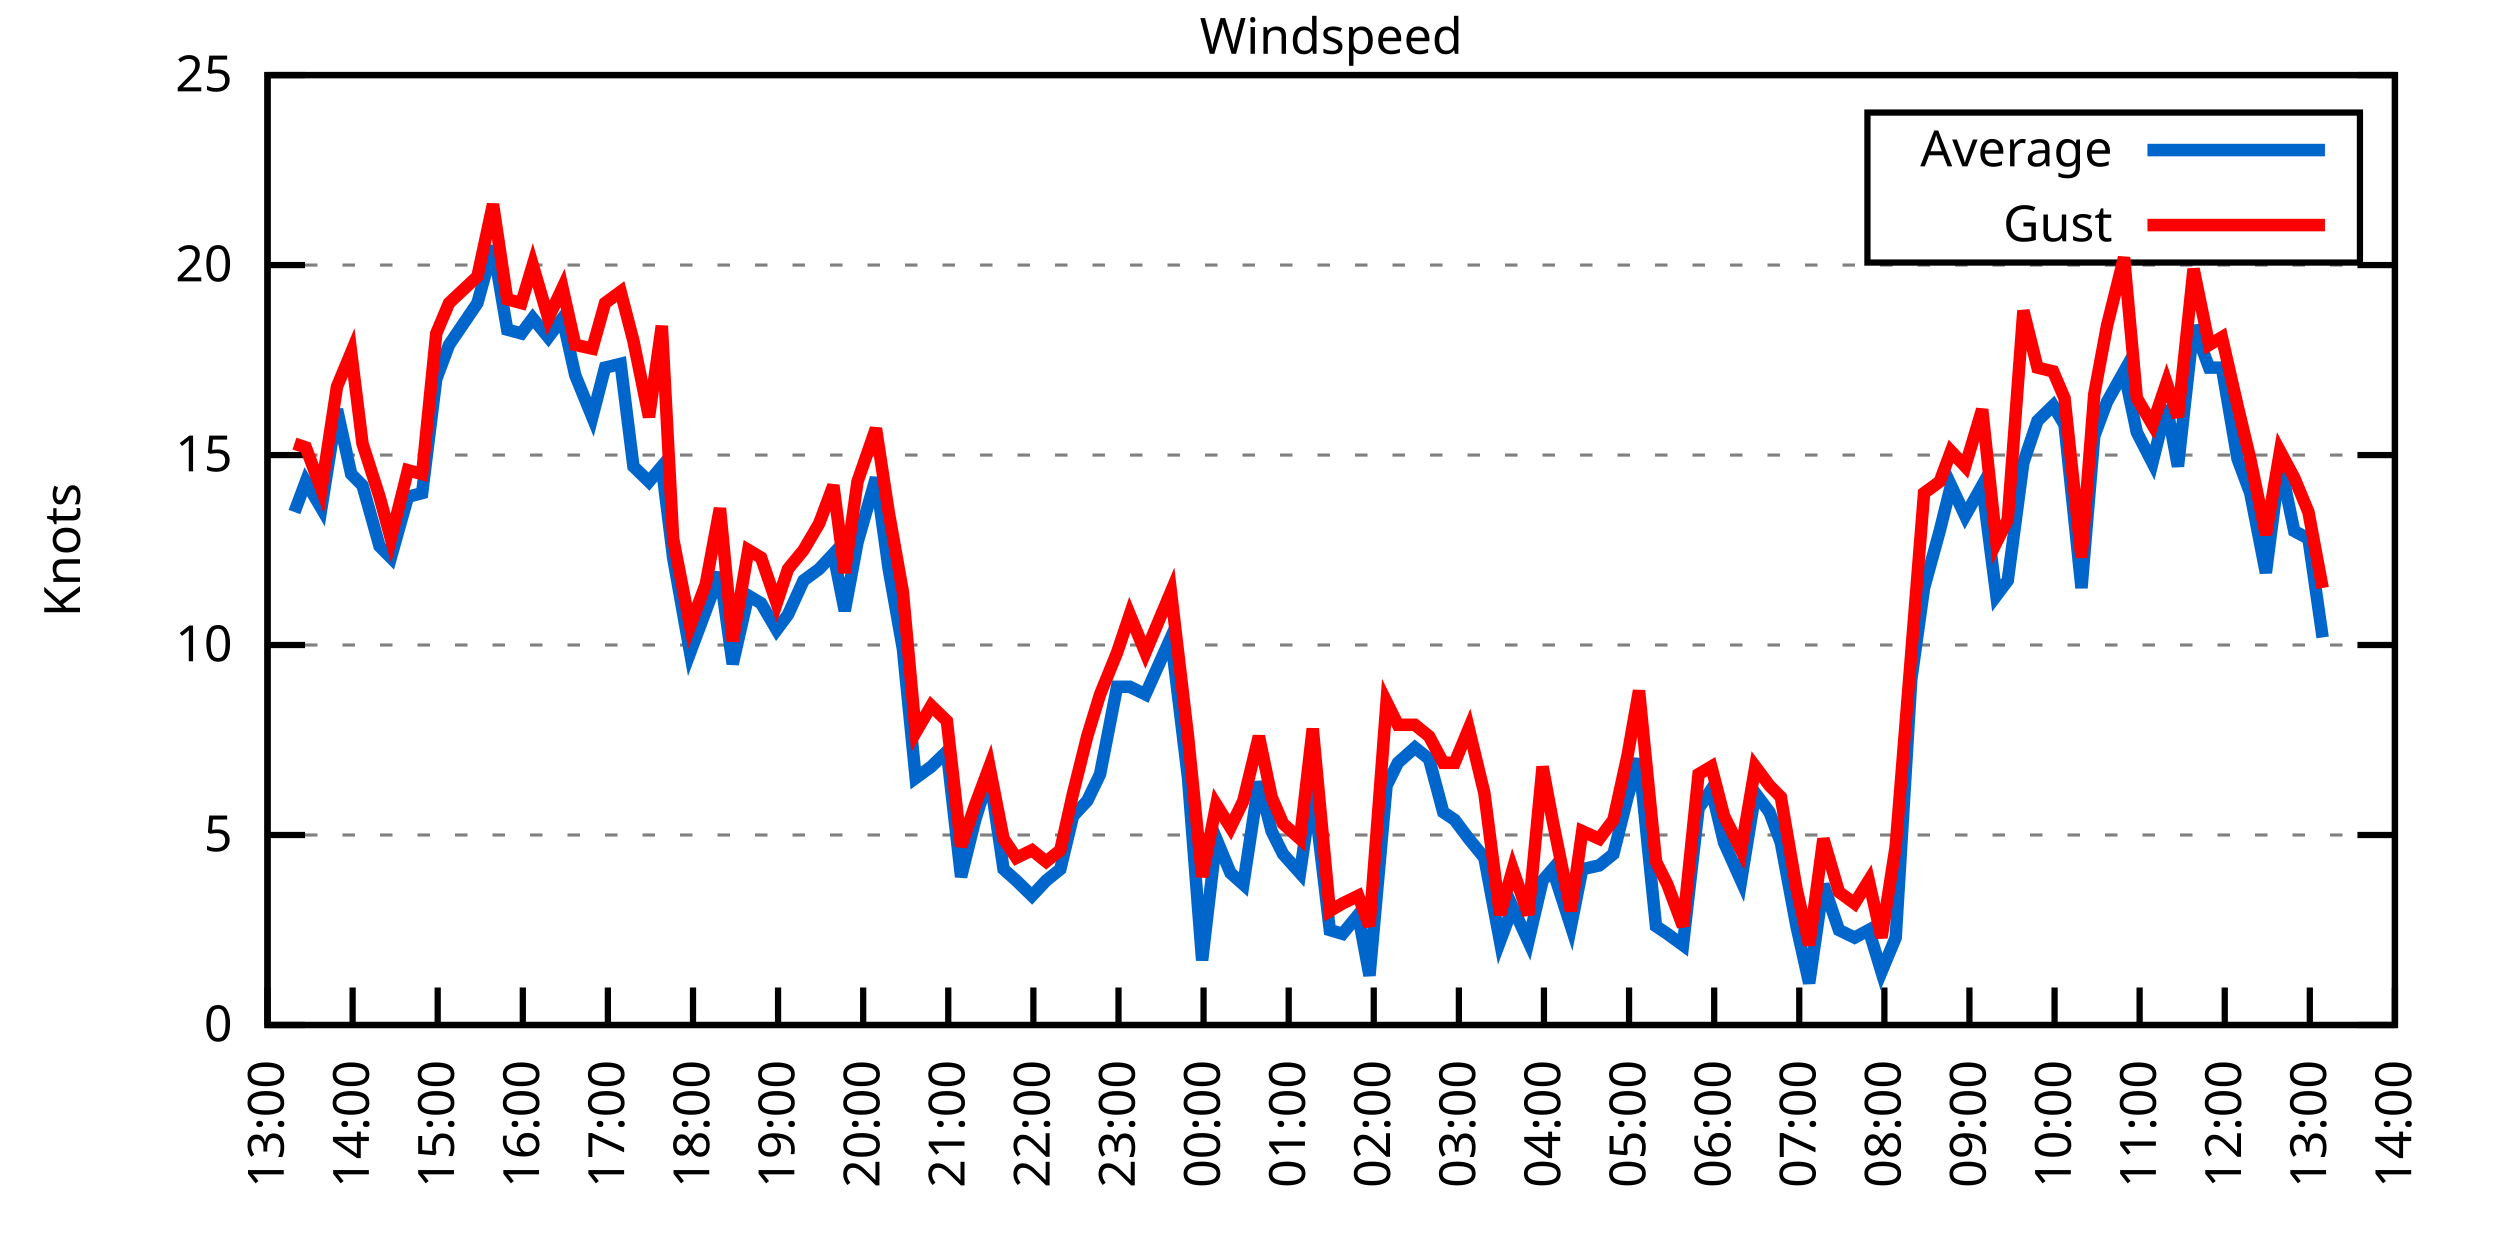
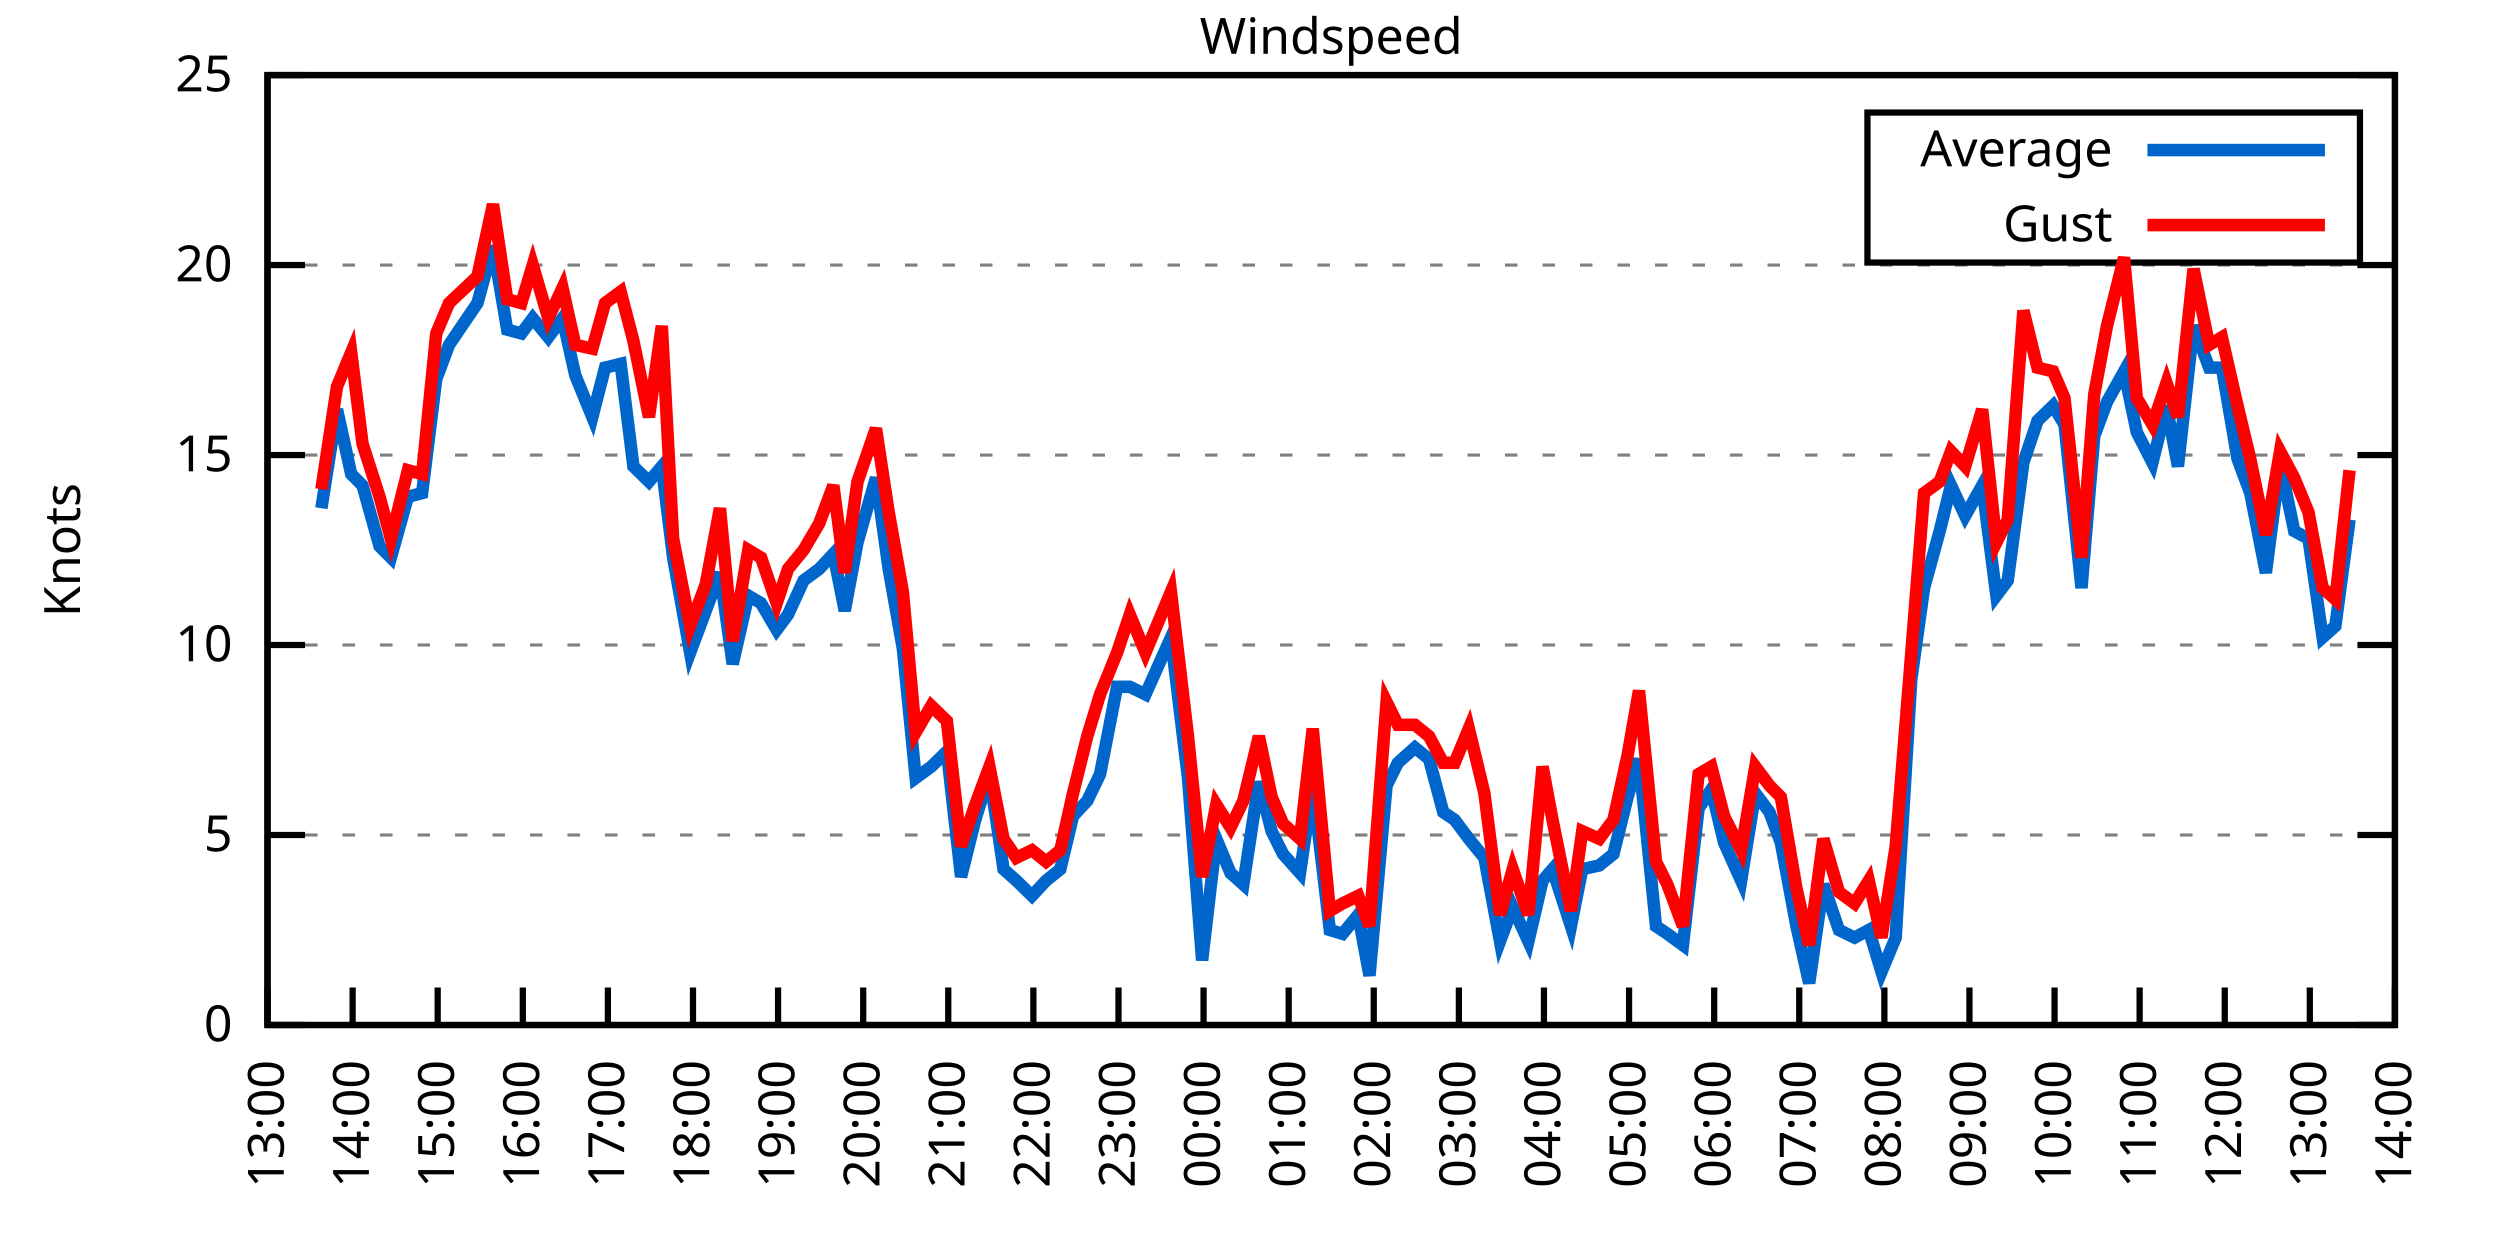
<svg xmlns="http://www.w3.org/2000/svg" xmlns:xlink="http://www.w3.org/1999/xlink" width="400" height="200" viewBox="0 0 400 200">
  <g id="gnuplot_canvas">
    <rect x="0" y="0" width="400" height="200" fill="none" />
    <defs>
      <circle id="gpDot" r="0.5" stroke-width="0.5" stroke="currentColor" />
      <path id="gpPt0" stroke-width="0.333" stroke="currentColor" d="M-1,0 h2 M0,-1 v2" />
      <path id="gpPt1" stroke-width="0.333" stroke="currentColor" d="M-1,-1 L1,1 M1,-1 L-1,1" />
      <path id="gpPt2" stroke-width="0.333" stroke="currentColor" d="M-1,0 L1,0 M0,-1 L0,1 M-1,-1 L1,1 M-1,1 L1,-1" />
      <rect id="gpPt3" stroke-width="0.333" stroke="currentColor" x="-1" y="-1" width="2" height="2" />
      <rect id="gpPt4" stroke-width="0.333" stroke="currentColor" fill="currentColor" x="-1" y="-1" width="2" height="2" />
      <circle id="gpPt5" stroke-width="0.333" stroke="currentColor" cx="0" cy="0" r="1" />
      <use xlink:href="#gpPt5" id="gpPt6" fill="currentColor" stroke="none" />
      <path id="gpPt7" stroke-width="0.333" stroke="currentColor" d="M0,-1.33 L-1.33,0.67 L1.33,0.67 z" />
      <use xlink:href="#gpPt7" id="gpPt8" fill="currentColor" stroke="none" />
      <use xlink:href="#gpPt7" id="gpPt9" stroke="currentColor" transform="rotate(180)" />
      <use xlink:href="#gpPt9" id="gpPt10" fill="currentColor" stroke="none" />
      <use xlink:href="#gpPt3" id="gpPt11" stroke="currentColor" transform="rotate(45)" />
      <use xlink:href="#gpPt11" id="gpPt12" fill="currentColor" stroke="none" />
      <path id="gpPt13" stroke-width="0.333" stroke="currentColor" d="M0,1.330 L1.265,0.411 L0.782,-1.067 L-0.782,-1.076 L-1.265,0.411 z" />
      <use xlink:href="#gpPt13" id="gpPt14" fill="currentColor" stroke="none" />
      <filter id="textbox" filterUnits="objectBoundingBox" x="0" y="0" height="1" width="1">
        <feFlood flood-color="white" flood-opacity="1" result="bgnd" />
        <feComposite in="SourceGraphic" in2="bgnd" operator="atop" />
      </filter>
      <filter id="greybox" filterUnits="objectBoundingBox" x="0" y="0" height="1" width="1">
        <feFlood flood-color="lightgrey" flood-opacity="1" result="grey" />
        <feComposite in="SourceGraphic" in2="grey" operator="atop" />
      </filter>
    </defs>
    <g fill="none" color="white" stroke="currentColor" stroke-width="1.00" stroke-linecap="butt" stroke-linejoin="miter">
</g>
    <g fill="none" color="black" stroke="currentColor" stroke-width="1.00" stroke-linecap="butt" stroke-linejoin="miter">
      <g stroke="none" shape-rendering="crispEdges">
        <polygon fill="rgb(255, 255, 255)" points="42.80,164.00 383.18,164.00 383.18,12.02 42.80,12.02 " />
      </g>
    </g>
    <g fill="none" color="black" stroke="currentColor" stroke-width="1.00" stroke-linecap="butt" stroke-linejoin="miter">
</g>
    <g fill="none" color="black" stroke="black" stroke-width="0.50" stroke-linecap="butt" stroke-linejoin="miter">
</g>
    <g fill="none" color="gray" stroke="currentColor" stroke-width="0.50" stroke-linecap="butt" stroke-linejoin="miter">
      <path stroke="gray" stroke-dasharray="2,4" class="gridline" d="M42.80,164.00 L383.19,164.00  " />
    </g>
    <g fill="none" color="gray" stroke="gray" stroke-width="1.00" stroke-linecap="butt" stroke-linejoin="miter">
</g>
    <g fill="none" color="black" stroke="currentColor" stroke-width="1.00" stroke-linecap="butt" stroke-linejoin="miter">
      <path stroke="black" d="M42.80,164.00 L48.80,164.00 M383.19,164.00 L377.19,164.00  " />
      <g transform="translate(37.20,166.60)" stroke="none" fill="black" font-family="Sans" font-size="8.00" text-anchor="end">
        <text>
          <tspan font-family="Sans"> 0</tspan>
        </text>
      </g>
    </g>
    <g fill="none" color="black" stroke="currentColor" stroke-width="1.00" stroke-linecap="butt" stroke-linejoin="miter">
</g>
    <g fill="none" color="black" stroke="black" stroke-width="0.50" stroke-linecap="butt" stroke-linejoin="miter">
</g>
    <g fill="none" color="gray" stroke="currentColor" stroke-width="0.50" stroke-linecap="butt" stroke-linejoin="miter">
      <path stroke="gray" stroke-dasharray="2,4" class="gridline" d="M42.80,133.60 L383.19,133.60  " />
    </g>
    <g fill="none" color="gray" stroke="gray" stroke-width="1.00" stroke-linecap="butt" stroke-linejoin="miter">
</g>
    <g fill="none" color="black" stroke="currentColor" stroke-width="1.00" stroke-linecap="butt" stroke-linejoin="miter">
      <path stroke="black" d="M42.80,133.60 L48.80,133.60 M383.19,133.60 L377.19,133.60  " />
      <g transform="translate(37.20,136.20)" stroke="none" fill="black" font-family="Sans" font-size="8.00" text-anchor="end">
        <text>
          <tspan font-family="Sans"> 5</tspan>
        </text>
      </g>
    </g>
    <g fill="none" color="black" stroke="currentColor" stroke-width="1.00" stroke-linecap="butt" stroke-linejoin="miter">
</g>
    <g fill="none" color="black" stroke="black" stroke-width="0.50" stroke-linecap="butt" stroke-linejoin="miter">
</g>
    <g fill="none" color="gray" stroke="currentColor" stroke-width="0.50" stroke-linecap="butt" stroke-linejoin="miter">
      <path stroke="gray" stroke-dasharray="2,4" class="gridline" d="M42.80,103.20 L383.19,103.20  " />
    </g>
    <g fill="none" color="gray" stroke="gray" stroke-width="1.00" stroke-linecap="butt" stroke-linejoin="miter">
</g>
    <g fill="none" color="black" stroke="currentColor" stroke-width="1.00" stroke-linecap="butt" stroke-linejoin="miter">
      <path stroke="black" d="M42.80,103.20 L48.80,103.20 M383.19,103.20 L377.19,103.20  " />
      <g transform="translate(37.20,105.80)" stroke="none" fill="black" font-family="Sans" font-size="8.00" text-anchor="end">
        <text>
          <tspan font-family="Sans"> 10</tspan>
        </text>
      </g>
    </g>
    <g fill="none" color="black" stroke="currentColor" stroke-width="1.00" stroke-linecap="butt" stroke-linejoin="miter">
</g>
    <g fill="none" color="black" stroke="black" stroke-width="0.50" stroke-linecap="butt" stroke-linejoin="miter">
</g>
    <g fill="none" color="gray" stroke="currentColor" stroke-width="0.50" stroke-linecap="butt" stroke-linejoin="miter">
      <path stroke="gray" stroke-dasharray="2,4" class="gridline" d="M42.80,72.81 L383.19,72.81  " />
    </g>
    <g fill="none" color="gray" stroke="gray" stroke-width="1.00" stroke-linecap="butt" stroke-linejoin="miter">
</g>
    <g fill="none" color="black" stroke="currentColor" stroke-width="1.00" stroke-linecap="butt" stroke-linejoin="miter">
      <path stroke="black" d="M42.80,72.81 L48.80,72.81 M383.19,72.81 L377.19,72.81  " />
      <g transform="translate(37.20,75.41)" stroke="none" fill="black" font-family="Sans" font-size="8.00" text-anchor="end">
        <text>
          <tspan font-family="Sans"> 15</tspan>
        </text>
      </g>
    </g>
    <g fill="none" color="black" stroke="currentColor" stroke-width="1.00" stroke-linecap="butt" stroke-linejoin="miter">
</g>
    <g fill="none" color="black" stroke="black" stroke-width="0.50" stroke-linecap="butt" stroke-linejoin="miter">
</g>
    <g fill="none" color="gray" stroke="currentColor" stroke-width="0.50" stroke-linecap="butt" stroke-linejoin="miter">
      <path stroke="gray" stroke-dasharray="2,4" class="gridline" d="M42.80,42.41 L383.19,42.41  " />
    </g>
    <g fill="none" color="gray" stroke="gray" stroke-width="1.00" stroke-linecap="butt" stroke-linejoin="miter">
</g>
    <g fill="none" color="black" stroke="currentColor" stroke-width="1.00" stroke-linecap="butt" stroke-linejoin="miter">
      <path stroke="black" d="M42.80,42.41 L48.80,42.41 M383.19,42.41 L377.19,42.41  " />
      <g transform="translate(37.20,45.01)" stroke="none" fill="black" font-family="Sans" font-size="8.00" text-anchor="end">
        <text>
          <tspan font-family="Sans"> 20</tspan>
        </text>
      </g>
    </g>
    <g fill="none" color="black" stroke="currentColor" stroke-width="1.00" stroke-linecap="butt" stroke-linejoin="miter">
</g>
    <g fill="none" color="black" stroke="black" stroke-width="0.50" stroke-linecap="butt" stroke-linejoin="miter">
</g>
    <g fill="none" color="gray" stroke="currentColor" stroke-width="0.50" stroke-linecap="butt" stroke-linejoin="miter">
      <path stroke="gray" stroke-dasharray="2,4" class="gridline" d="M42.80,12.01 L383.19,12.01  " />
    </g>
    <g fill="none" color="gray" stroke="gray" stroke-width="1.00" stroke-linecap="butt" stroke-linejoin="miter">
</g>
    <g fill="none" color="black" stroke="currentColor" stroke-width="1.00" stroke-linecap="butt" stroke-linejoin="miter">
      <path stroke="black" d="M42.80,12.01 L48.80,12.01 M383.19,12.01 L377.19,12.01  " />
      <g transform="translate(37.20,14.61)" stroke="none" fill="black" font-family="Sans" font-size="8.00" text-anchor="end">
        <text>
          <tspan font-family="Sans"> 25</tspan>
        </text>
      </g>
    </g>
    <g fill="none" color="black" stroke="currentColor" stroke-width="1.00" stroke-linecap="butt" stroke-linejoin="miter">
      <path stroke="black" d="M42.80,164.00 L42.80,158.00  " />
      <g transform="translate(45.40,169.60) rotate(270.00)" stroke="none" fill="black" font-family="Sans" font-size="8.00" text-anchor="end">
        <text>
          <tspan font-family="Sans">13:00</tspan>
        </text>
      </g>
    </g>
    <g fill="none" color="black" stroke="currentColor" stroke-width="1.00" stroke-linecap="butt" stroke-linejoin="miter">
      <path stroke="black" d="M56.42,164.00 L56.42,158.00  " />
      <g transform="translate(59.02,169.60) rotate(270.00)" stroke="none" fill="black" font-family="Sans" font-size="8.00" text-anchor="end">
        <text>
          <tspan font-family="Sans">14:00</tspan>
        </text>
      </g>
    </g>
    <g fill="none" color="black" stroke="currentColor" stroke-width="1.00" stroke-linecap="butt" stroke-linejoin="miter">
      <path stroke="black" d="M70.03,164.00 L70.03,158.00  " />
      <g transform="translate(72.63,169.60) rotate(270.00)" stroke="none" fill="black" font-family="Sans" font-size="8.00" text-anchor="end">
        <text>
          <tspan font-family="Sans">15:00</tspan>
        </text>
      </g>
    </g>
    <g fill="none" color="black" stroke="currentColor" stroke-width="1.00" stroke-linecap="butt" stroke-linejoin="miter">
      <path stroke="black" d="M83.65,164.00 L83.65,158.00  " />
      <g transform="translate(86.25,169.60) rotate(270.00)" stroke="none" fill="black" font-family="Sans" font-size="8.00" text-anchor="end">
        <text>
          <tspan font-family="Sans">16:00</tspan>
        </text>
      </g>
    </g>
    <g fill="none" color="black" stroke="currentColor" stroke-width="1.00" stroke-linecap="butt" stroke-linejoin="miter">
      <path stroke="black" d="M97.26,164.00 L97.26,158.00  " />
      <g transform="translate(99.86,169.60) rotate(270.00)" stroke="none" fill="black" font-family="Sans" font-size="8.00" text-anchor="end">
        <text>
          <tspan font-family="Sans">17:00</tspan>
        </text>
      </g>
    </g>
    <g fill="none" color="black" stroke="currentColor" stroke-width="1.00" stroke-linecap="butt" stroke-linejoin="miter">
      <path stroke="black" d="M110.88,164.00 L110.88,158.00  " />
      <g transform="translate(113.48,169.60) rotate(270.00)" stroke="none" fill="black" font-family="Sans" font-size="8.00" text-anchor="end">
        <text>
          <tspan font-family="Sans">18:00</tspan>
        </text>
      </g>
    </g>
    <g fill="none" color="black" stroke="currentColor" stroke-width="1.00" stroke-linecap="butt" stroke-linejoin="miter">
      <path stroke="black" d="M124.49,164.00 L124.49,158.00  " />
      <g transform="translate(127.09,169.60) rotate(270.00)" stroke="none" fill="black" font-family="Sans" font-size="8.00" text-anchor="end">
        <text>
          <tspan font-family="Sans">19:00</tspan>
        </text>
      </g>
    </g>
    <g fill="none" color="black" stroke="currentColor" stroke-width="1.00" stroke-linecap="butt" stroke-linejoin="miter">
      <path stroke="black" d="M138.11,164.00 L138.11,158.00  " />
      <g transform="translate(140.71,169.60) rotate(270.00)" stroke="none" fill="black" font-family="Sans" font-size="8.00" text-anchor="end">
        <text>
          <tspan font-family="Sans">20:00</tspan>
        </text>
      </g>
    </g>
    <g fill="none" color="black" stroke="currentColor" stroke-width="1.00" stroke-linecap="butt" stroke-linejoin="miter">
      <path stroke="black" d="M151.72,164.00 L151.72,158.00  " />
      <g transform="translate(154.32,169.60) rotate(270.00)" stroke="none" fill="black" font-family="Sans" font-size="8.00" text-anchor="end">
        <text>
          <tspan font-family="Sans">21:00</tspan>
        </text>
      </g>
    </g>
    <g fill="none" color="black" stroke="currentColor" stroke-width="1.00" stroke-linecap="butt" stroke-linejoin="miter">
      <path stroke="black" d="M165.34,164.00 L165.34,158.00  " />
      <g transform="translate(167.94,169.60) rotate(270.00)" stroke="none" fill="black" font-family="Sans" font-size="8.00" text-anchor="end">
        <text>
          <tspan font-family="Sans">22:00</tspan>
        </text>
      </g>
    </g>
    <g fill="none" color="black" stroke="currentColor" stroke-width="1.00" stroke-linecap="butt" stroke-linejoin="miter">
      <path stroke="black" d="M178.96,164.00 L178.96,158.00  " />
      <g transform="translate(181.56,169.60) rotate(270.00)" stroke="none" fill="black" font-family="Sans" font-size="8.00" text-anchor="end">
        <text>
          <tspan font-family="Sans">23:00</tspan>
        </text>
      </g>
    </g>
    <g fill="none" color="black" stroke="currentColor" stroke-width="1.00" stroke-linecap="butt" stroke-linejoin="miter">
      <path stroke="black" d="M192.57,164.00 L192.57,158.00  " />
      <g transform="translate(195.17,169.60) rotate(270.00)" stroke="none" fill="black" font-family="Sans" font-size="8.00" text-anchor="end">
        <text>
          <tspan font-family="Sans">00:00</tspan>
        </text>
      </g>
    </g>
    <g fill="none" color="black" stroke="currentColor" stroke-width="1.00" stroke-linecap="butt" stroke-linejoin="miter">
      <path stroke="black" d="M206.19,164.00 L206.19,158.00  " />
      <g transform="translate(208.79,169.60) rotate(270.00)" stroke="none" fill="black" font-family="Sans" font-size="8.00" text-anchor="end">
        <text>
          <tspan font-family="Sans">01:00</tspan>
        </text>
      </g>
    </g>
    <g fill="none" color="black" stroke="currentColor" stroke-width="1.00" stroke-linecap="butt" stroke-linejoin="miter">
      <path stroke="black" d="M219.80,164.00 L219.80,158.00  " />
      <g transform="translate(222.40,169.60) rotate(270.00)" stroke="none" fill="black" font-family="Sans" font-size="8.00" text-anchor="end">
        <text>
          <tspan font-family="Sans">02:00</tspan>
        </text>
      </g>
    </g>
    <g fill="none" color="black" stroke="currentColor" stroke-width="1.00" stroke-linecap="butt" stroke-linejoin="miter">
      <path stroke="black" d="M233.42,164.00 L233.42,158.00  " />
      <g transform="translate(236.02,169.60) rotate(270.00)" stroke="none" fill="black" font-family="Sans" font-size="8.00" text-anchor="end">
        <text>
          <tspan font-family="Sans">03:00</tspan>
        </text>
      </g>
    </g>
    <g fill="none" color="black" stroke="currentColor" stroke-width="1.00" stroke-linecap="butt" stroke-linejoin="miter">
      <path stroke="black" d="M247.03,164.00 L247.03,158.00  " />
      <g transform="translate(249.63,169.60) rotate(270.00)" stroke="none" fill="black" font-family="Sans" font-size="8.00" text-anchor="end">
        <text>
          <tspan font-family="Sans">04:00</tspan>
        </text>
      </g>
    </g>
    <g fill="none" color="black" stroke="currentColor" stroke-width="1.00" stroke-linecap="butt" stroke-linejoin="miter">
      <path stroke="black" d="M260.65,164.00 L260.65,158.00  " />
      <g transform="translate(263.25,169.60) rotate(270.00)" stroke="none" fill="black" font-family="Sans" font-size="8.00" text-anchor="end">
        <text>
          <tspan font-family="Sans">05:00</tspan>
        </text>
      </g>
    </g>
    <g fill="none" color="black" stroke="currentColor" stroke-width="1.00" stroke-linecap="butt" stroke-linejoin="miter">
      <path stroke="black" d="M274.27,164.00 L274.27,158.00  " />
      <g transform="translate(276.87,169.60) rotate(270.00)" stroke="none" fill="black" font-family="Sans" font-size="8.00" text-anchor="end">
        <text>
          <tspan font-family="Sans">06:00</tspan>
        </text>
      </g>
    </g>
    <g fill="none" color="black" stroke="currentColor" stroke-width="1.00" stroke-linecap="butt" stroke-linejoin="miter">
      <path stroke="black" d="M287.88,164.00 L287.88,158.00  " />
      <g transform="translate(290.48,169.60) rotate(270.00)" stroke="none" fill="black" font-family="Sans" font-size="8.00" text-anchor="end">
        <text>
          <tspan font-family="Sans">07:00</tspan>
        </text>
      </g>
    </g>
    <g fill="none" color="black" stroke="currentColor" stroke-width="1.00" stroke-linecap="butt" stroke-linejoin="miter">
      <path stroke="black" d="M301.50,164.00 L301.50,158.00  " />
      <g transform="translate(304.10,169.60) rotate(270.00)" stroke="none" fill="black" font-family="Sans" font-size="8.00" text-anchor="end">
        <text>
          <tspan font-family="Sans">08:00</tspan>
        </text>
      </g>
    </g>
    <g fill="none" color="black" stroke="currentColor" stroke-width="1.00" stroke-linecap="butt" stroke-linejoin="miter">
      <path stroke="black" d="M315.11,164.00 L315.11,158.00  " />
      <g transform="translate(317.71,169.60) rotate(270.00)" stroke="none" fill="black" font-family="Sans" font-size="8.00" text-anchor="end">
        <text>
          <tspan font-family="Sans">09:00</tspan>
        </text>
      </g>
    </g>
    <g fill="none" color="black" stroke="currentColor" stroke-width="1.00" stroke-linecap="butt" stroke-linejoin="miter">
      <path stroke="black" d="M328.73,164.00 L328.73,158.00  " />
      <g transform="translate(331.33,169.60) rotate(270.00)" stroke="none" fill="black" font-family="Sans" font-size="8.00" text-anchor="end">
        <text>
          <tspan font-family="Sans">10:00</tspan>
        </text>
      </g>
    </g>
    <g fill="none" color="black" stroke="currentColor" stroke-width="1.00" stroke-linecap="butt" stroke-linejoin="miter">
      <path stroke="black" d="M342.34,164.00 L342.34,158.00  " />
      <g transform="translate(344.94,169.60) rotate(270.00)" stroke="none" fill="black" font-family="Sans" font-size="8.00" text-anchor="end">
        <text>
          <tspan font-family="Sans">11:00</tspan>
        </text>
      </g>
    </g>
    <g fill="none" color="black" stroke="currentColor" stroke-width="1.00" stroke-linecap="butt" stroke-linejoin="miter">
      <path stroke="black" d="M355.96,164.00 L355.96,158.00  " />
      <g transform="translate(358.56,169.60) rotate(270.00)" stroke="none" fill="black" font-family="Sans" font-size="8.00" text-anchor="end">
        <text>
          <tspan font-family="Sans">12:00</tspan>
        </text>
      </g>
    </g>
    <g fill="none" color="black" stroke="currentColor" stroke-width="1.00" stroke-linecap="butt" stroke-linejoin="miter">
      <path stroke="black" d="M369.57,164.00 L369.57,158.00  " />
      <g transform="translate(372.17,169.60) rotate(270.00)" stroke="none" fill="black" font-family="Sans" font-size="8.00" text-anchor="end">
        <text>
          <tspan font-family="Sans">13:00</tspan>
        </text>
      </g>
    </g>
    <g fill="none" color="black" stroke="currentColor" stroke-width="1.00" stroke-linecap="butt" stroke-linejoin="miter">
      <path stroke="black" d="M383.19,164.00 L383.19,158.00  " />
      <g transform="translate(385.79,169.60) rotate(270.00)" stroke="none" fill="black" font-family="Sans" font-size="8.00" text-anchor="end">
        <text>
          <tspan font-family="Sans">14:00</tspan>
        </text>
      </g>
    </g>
    <g fill="none" color="black" stroke="currentColor" stroke-width="1.00" stroke-linecap="butt" stroke-linejoin="miter">
</g>
    <g fill="none" color="black" stroke="currentColor" stroke-width="1.00" stroke-linecap="butt" stroke-linejoin="miter">
      <path stroke="black" d="M42.80,12.01 L42.80,164.00 L383.19,164.00 L383.19,12.01 L42.80,12.01 Z  " />
    </g>
    <g fill="none" color="black" stroke="currentColor" stroke-width="1.00" stroke-linecap="butt" stroke-linejoin="miter">
</g>
    <g fill="none" color="black" stroke="currentColor" stroke-width="1.00" stroke-linecap="butt" stroke-linejoin="miter">
      <path stroke="black" d="M298.79,42.01 L298.79,18.01 L377.59,18.01 L377.59,42.01 L298.79,42.01 Z  " />
    </g>
    <g id="Windspeed_plot_1">
      <g fill="none" color="white" stroke="black" stroke-width="2.00" stroke-linecap="butt" stroke-linejoin="miter">
</g>
      <g fill="none" color="black" stroke="currentColor" stroke-width="2.00" stroke-linecap="butt" stroke-linejoin="miter">
        <g transform="translate(337.99,26.61)" stroke="none" fill="black" font-family="Sans" font-size="8.00" text-anchor="end">
          <text>
            <tspan font-family="Sans">Average</tspan>
          </text>
        </g>
      </g>
      <g fill="none" color="black" stroke="currentColor" stroke-width="2.00" stroke-linecap="butt" stroke-linejoin="miter">
-         <path stroke="rgb(  0, 102, 204)" d="M343.59,24.01 L371.99,24.01 M47.11,81.93 L48.93,77.06 L51.42,81.32 L53.92,65.51 L56.19,75.85 L58.00,77.67   L60.73,87.40 L62.54,89.22 L65.27,79.49 L67.54,78.89 L69.80,60.65 L71.85,55.18 L76.39,48.49 L78.88,39.37   L81.15,52.74 L83.42,53.35 L85.24,50.92 L87.73,53.96 L90.00,50.92 L92.04,60.04 L94.77,66.73 L96.81,58.82   L99.30,58.21 L101.35,74.63 L103.84,77.06 L105.89,74.63 L107.70,89.22 L110.42,104.42 L112.92,97.73 L115.19,91.65   L117.23,106.24 L119.73,95.30 L121.77,96.52 L124.27,100.77 L126.08,98.34 L128.58,92.87 L131.07,91.04 L133.34,88.61   L135.16,97.73 L137.20,86.79 L140.15,76.45 L142.19,91.04 L144.46,103.81 L146.51,124.48 L149.00,122.66 L151.50,120.23   L153.77,140.29 L156.04,131.17 L158.31,123.87 L160.57,139.07 L162.62,140.90 L165.11,143.33 L167.38,140.90 L169.65,139.07   L171.69,130.56 L173.96,128.13 L176.01,123.87 L178.73,109.89 L180.77,109.89 L183.27,111.11 L187.35,101.99 L190.08,124.48   L192.34,153.66 L194.61,134.21 L196.88,139.68 L198.93,141.51 L201.42,125.09 L203.46,132.99 L205.28,136.64 L208.00,139.68   L210.04,125.70 L212.77,148.80 L214.81,149.41 L217.31,146.37 L219.12,156.10 L221.85,125.70 L223.66,122.05 L226.38,119.62   L228.65,121.44 L230.92,129.95 L232.74,131.17 L235.01,134.21 L237.50,137.25 L240.00,150.62 L242.04,145.15 L244.54,150.62   L246.81,140.90 L248.40,139.07 L251.35,148.19 L253.16,139.07 L255.88,138.47 L258.15,136.64 L260.42,127.52 L262.24,121.44   L264.96,148.19 L266.78,149.41 L269.27,151.23 L271.77,129.35 L273.81,126.31 L275.85,134.82 L278.58,140.90 L280.85,126.91   L283.12,129.95 L284.93,134.82 L287.43,148.19 L289.47,157.31 L291.74,141.51 L294.23,148.80 L296.73,150.02 L299.00,148.80   L301.04,155.49 L303.31,150.02 L305.81,108.68 L307.85,94.08 L310.35,84.97 L312.16,77.67 L314.43,82.53 L317.15,77.67   L319.42,95.30 L321.24,92.87 L323.74,74.02 L326.00,67.33 L328.50,64.90 L330.32,67.94 L333.04,94.08 L335.08,69.77   L337.12,64.29 L339.85,59.43 L341.89,69.16 L344.39,74.02 L346.65,64.90 L348.47,74.63 L350.97,52.14 L353.46,58.82   L355.50,58.82 L358.00,73.41 L360.04,78.89 L362.54,91.65 L364.81,74.02 L367.08,84.97 L369.35,86.18 L371.62,101.99    " />
+         <path stroke="rgb(  0, 102, 204)" d="M343.59,24.01 L371.99,24.01 M51.42,81.32 L53.92,65.51 L56.19,75.85 L58.00,77.67 L60.73,87.40 L62.54,89.22   L65.27,79.49 L67.54,78.89 L69.80,60.65 L71.85,55.18 L76.39,48.49 L78.88,39.37 L81.15,52.74 L83.42,53.35   L85.24,50.92 L87.73,53.96 L90.00,50.92 L92.04,60.04 L94.77,66.73 L96.81,58.82 L99.30,58.21 L101.35,74.63   L103.84,77.06 L105.89,74.63 L107.70,89.22 L110.42,104.42 L112.92,97.73 L115.19,91.65 L117.23,106.24 L119.73,95.30   L121.77,96.52 L124.27,100.77 L126.08,98.34 L128.58,92.87 L131.07,91.04 L133.34,88.61 L135.16,97.73 L137.20,86.79   L140.15,76.45 L142.19,91.04 L144.46,103.81 L146.51,124.48 L149.00,122.66 L151.50,120.23 L153.77,140.29 L156.04,131.17   L158.31,123.87 L160.57,139.07 L162.62,140.90 L165.11,143.33 L167.38,140.90 L169.65,139.07 L171.69,130.56 L173.96,128.13   L176.01,123.87 L178.73,109.89 L180.77,109.89 L183.27,111.11 L187.35,101.99 L190.08,124.48 L192.34,153.66 L194.61,134.21   L196.88,139.68 L198.93,141.51 L201.42,125.09 L203.46,132.99 L205.28,136.64 L208.00,139.68 L210.04,125.70 L212.77,148.80   L214.81,149.41 L217.31,146.37 L219.12,156.10 L221.85,125.70 L223.66,122.05 L226.38,119.62 L228.65,121.44 L230.92,129.95   L232.74,131.17 L235.01,134.21 L237.50,137.25 L240.00,150.62 L242.04,145.15 L244.54,150.62 L246.81,140.90 L248.40,139.07   L251.35,148.19 L253.16,139.07 L255.88,138.47 L258.15,136.64 L260.42,127.52 L262.24,121.44 L264.96,148.19 L266.78,149.41   L269.27,151.23 L271.77,129.35 L273.81,126.31 L275.85,134.82 L278.58,140.90 L280.85,126.91 L283.12,129.95 L284.93,134.82   L287.43,148.19 L289.47,157.31 L291.74,141.51 L294.23,148.80 L296.73,150.02 L299.00,148.80 L301.04,155.49 L303.31,150.02   L305.81,108.68 L307.85,94.08 L310.35,84.97 L312.16,77.67 L314.43,82.53 L317.15,77.67 L319.42,95.30 L321.24,92.87   L323.74,74.02 L326.00,67.33 L328.50,64.90 L330.32,67.94 L333.04,94.08 L335.08,69.77 L337.12,64.29 L339.85,59.43   L341.89,69.16 L344.39,74.02 L346.65,64.90 L348.47,74.63 L350.97,52.14 L353.46,58.82 L355.50,58.82 L358.00,73.41   L360.04,78.89 L362.54,91.65 L364.81,74.02 L367.08,84.97 L369.35,86.18 L371.62,101.99 L373.66,100.16 L375.93,83.14    " />
      </g>
    </g>
    <g id="Windspeed_plot_2">
      <g fill="none" color="black" stroke="currentColor" stroke-width="2.00" stroke-linecap="butt" stroke-linejoin="miter">
        <g transform="translate(337.99,38.61)" stroke="none" fill="black" font-family="Sans" font-size="8.00" text-anchor="end">
          <text>
            <tspan font-family="Sans">Gust</tspan>
          </text>
        </g>
      </g>
      <g fill="none" color="black" stroke="currentColor" stroke-width="2.00" stroke-linecap="butt" stroke-linejoin="miter">
-         <path stroke="rgb(255,   0,   0)" d="M343.59,36.01 L371.99,36.01 M47.11,70.98 L48.93,71.59 L51.42,78.28 L53.92,61.86 L56.19,56.39 L58.00,70.98   L60.73,79.49 L62.54,86.18 L65.27,75.24 L67.54,75.85 L69.80,53.35 L71.85,48.49 L76.39,44.23 L78.88,32.68   L81.15,47.88 L83.42,48.49 L85.24,42.41 L87.73,50.92 L90.00,46.06 L92.04,55.18 L94.77,55.78 L96.81,48.49   L99.30,46.66 L101.35,54.57 L103.84,66.73 L105.89,52.14 L107.70,86.18 L110.42,100.16 L112.92,93.48 L115.19,81.32   L117.23,102.60 L119.73,88.00 L121.77,89.22 L124.27,96.52 L126.08,91.04 L128.58,88.00 L131.07,83.75 L133.34,77.67   L135.16,91.65 L137.20,77.06 L140.15,68.55 L142.19,81.93 L144.46,94.69 L146.51,117.19 L149.00,112.93 L151.50,115.36   L153.77,135.43 L156.04,128.74 L158.31,122.66 L160.57,134.21 L162.62,137.25 L165.11,136.03 L167.38,137.86 L169.65,136.03   L171.69,126.91 L173.96,117.80 L176.01,111.11 L178.73,104.42 L180.77,98.34 L183.27,104.42 L187.35,94.69 L190.08,117.80   L192.34,140.29 L194.61,128.74 L196.88,132.39 L198.93,128.13 L201.42,117.80 L203.46,127.52 L205.28,131.78 L208.00,134.21   L210.04,116.58 L212.77,145.76 L214.81,144.55 L217.31,143.33 L219.12,148.19 L221.85,112.32 L223.66,115.97 L226.38,115.97   L228.65,117.80 L230.92,122.05 L232.74,122.05 L235.01,116.58 L237.50,126.91 L240.00,146.37 L242.04,139.07 L244.54,146.37   L246.81,122.66 L248.40,131.17 L251.35,145.76 L253.16,132.99 L255.88,134.21 L258.15,131.17 L260.42,120.83 L262.24,110.50   L264.96,137.86 L266.78,141.51 L269.27,148.19 L271.77,123.87 L273.81,122.66 L275.85,130.56 L278.58,136.03 L280.85,122.66   L283.12,125.70 L284.93,127.52 L287.43,142.11 L289.47,151.23 L291.74,134.21 L294.23,142.72 L296.73,144.55 L299.00,140.90   L301.04,150.02 L303.31,135.43 L305.81,104.42 L307.85,78.89 L310.35,77.06 L312.16,72.20 L314.43,74.63 L317.15,65.51   L319.42,86.79 L321.24,83.14 L323.74,49.70 L326.00,58.82 L328.50,59.43 L330.32,63.69 L333.04,89.22 L335.08,63.08   L337.12,52.14 L339.85,41.19 L341.89,63.69 L344.39,67.94 L346.65,61.25 L348.47,66.73 L350.97,43.02 L353.46,55.18   L355.50,53.96 L358.00,64.90 L360.04,73.41 L362.54,85.57 L364.81,72.20 L367.08,76.45 L369.35,81.93 L371.62,94.08    " />
+         <path stroke="rgb(255,   0,   0)" d="M343.59,36.01 L371.99,36.01 M51.42,78.28 L53.92,61.86 L56.19,56.39 L58.00,70.98 L60.73,79.49 L62.54,86.18   L65.27,75.24 L67.54,75.85 L69.80,53.35 L71.85,48.49 L76.39,44.23 L78.88,32.68 L81.15,47.88 L83.42,48.49   L85.24,42.41 L87.73,50.92 L90.00,46.06 L92.04,55.18 L94.77,55.78 L96.81,48.49 L99.30,46.66 L101.35,54.57   L103.84,66.73 L105.89,52.14 L107.70,86.18 L110.42,100.16 L112.92,93.48 L115.19,81.32 L117.23,102.60 L119.73,88.00   L121.77,89.22 L124.27,96.52 L126.08,91.04 L128.58,88.00 L131.07,83.75 L133.34,77.67 L135.16,91.65 L137.20,77.06   L140.15,68.55 L142.19,81.93 L144.46,94.69 L146.51,117.19 L149.00,112.93 L151.50,115.36 L153.77,135.43 L156.04,128.74   L158.31,122.66 L160.57,134.21 L162.62,137.25 L165.11,136.03 L167.38,137.86 L169.65,136.03 L171.69,126.91 L173.96,117.80   L176.01,111.11 L178.73,104.42 L180.77,98.34 L183.27,104.42 L187.35,94.69 L190.08,117.80 L192.34,140.29 L194.61,128.74   L196.88,132.39 L198.93,128.13 L201.42,117.80 L203.46,127.52 L205.28,131.78 L208.00,134.21 L210.04,116.58 L212.77,145.76   L214.81,144.55 L217.31,143.33 L219.12,148.19 L221.85,112.32 L223.66,115.97 L226.38,115.97 L228.65,117.80 L230.92,122.05   L232.74,122.05 L235.01,116.58 L237.50,126.91 L240.00,146.37 L242.04,139.07 L244.54,146.37 L246.81,122.66 L248.40,131.17   L251.35,145.76 L253.16,132.99 L255.88,134.21 L258.15,131.17 L260.42,120.83 L262.24,110.50 L264.96,137.86 L266.78,141.51   L269.27,148.19 L271.77,123.87 L273.81,122.66 L275.85,130.56 L278.58,136.03 L280.85,122.66 L283.12,125.70 L284.93,127.52   L287.43,142.11 L289.47,151.23 L291.74,134.21 L294.23,142.72 L296.73,144.55 L299.00,140.90 L301.04,150.02 L303.31,135.43   L305.81,104.42 L307.85,78.89 L310.35,77.06 L312.16,72.20 L314.43,74.63 L317.15,65.51 L319.42,86.79 L321.24,83.14   L323.74,49.70 L326.00,58.82 L328.50,59.43 L330.32,63.69 L333.04,89.22 L335.08,63.08 L337.12,52.14 L339.85,41.19   L341.89,63.69 L344.39,67.94 L346.65,61.25 L348.47,66.73 L350.97,43.02 L353.46,55.18 L355.50,53.96 L358.00,64.90   L360.04,73.41 L362.54,85.57 L364.81,72.20 L367.08,76.45 L369.35,81.93 L371.62,94.08 L373.66,95.91 L375.93,75.24    " />
      </g>
    </g>
    <g fill="none" color="black" stroke="currentColor" stroke-width="2.00" stroke-linecap="butt" stroke-linejoin="miter">
</g>
    <g fill="none" color="black" stroke="black" stroke-width="1.00" stroke-linecap="butt" stroke-linejoin="miter">
</g>
    <g fill="none" color="black" stroke="currentColor" stroke-width="1.00" stroke-linecap="butt" stroke-linejoin="miter">
      <path stroke="black" d="M42.80,12.01 L42.80,164.00 L383.19,164.00 L383.19,12.01 L42.80,12.01 Z  " />
      <g transform="translate(12.80,88.01) rotate(270.00)" stroke="none" fill="black" font-family="Sans" font-size="8.00" text-anchor="middle">
        <text>
          <tspan font-family="Sans">Knots</tspan>
        </text>
      </g>
    </g>
    <g fill="none" color="black" stroke="currentColor" stroke-width="1.00" stroke-linecap="butt" stroke-linejoin="miter">
</g>
    <g fill="none" color="black" stroke="currentColor" stroke-width="1.00" stroke-linecap="butt" stroke-linejoin="miter">
      <g transform="translate(212.99,8.61)" stroke="none" fill="black" font-family="Sans" font-size="8.00" text-anchor="middle">
        <text>
          <tspan font-family="Sans">Windspeed</tspan>
        </text>
      </g>
    </g>
    <g fill="none" color="black" stroke="currentColor" stroke-width="1.00" stroke-linecap="butt" stroke-linejoin="miter">
</g>
  </g>
</svg>
